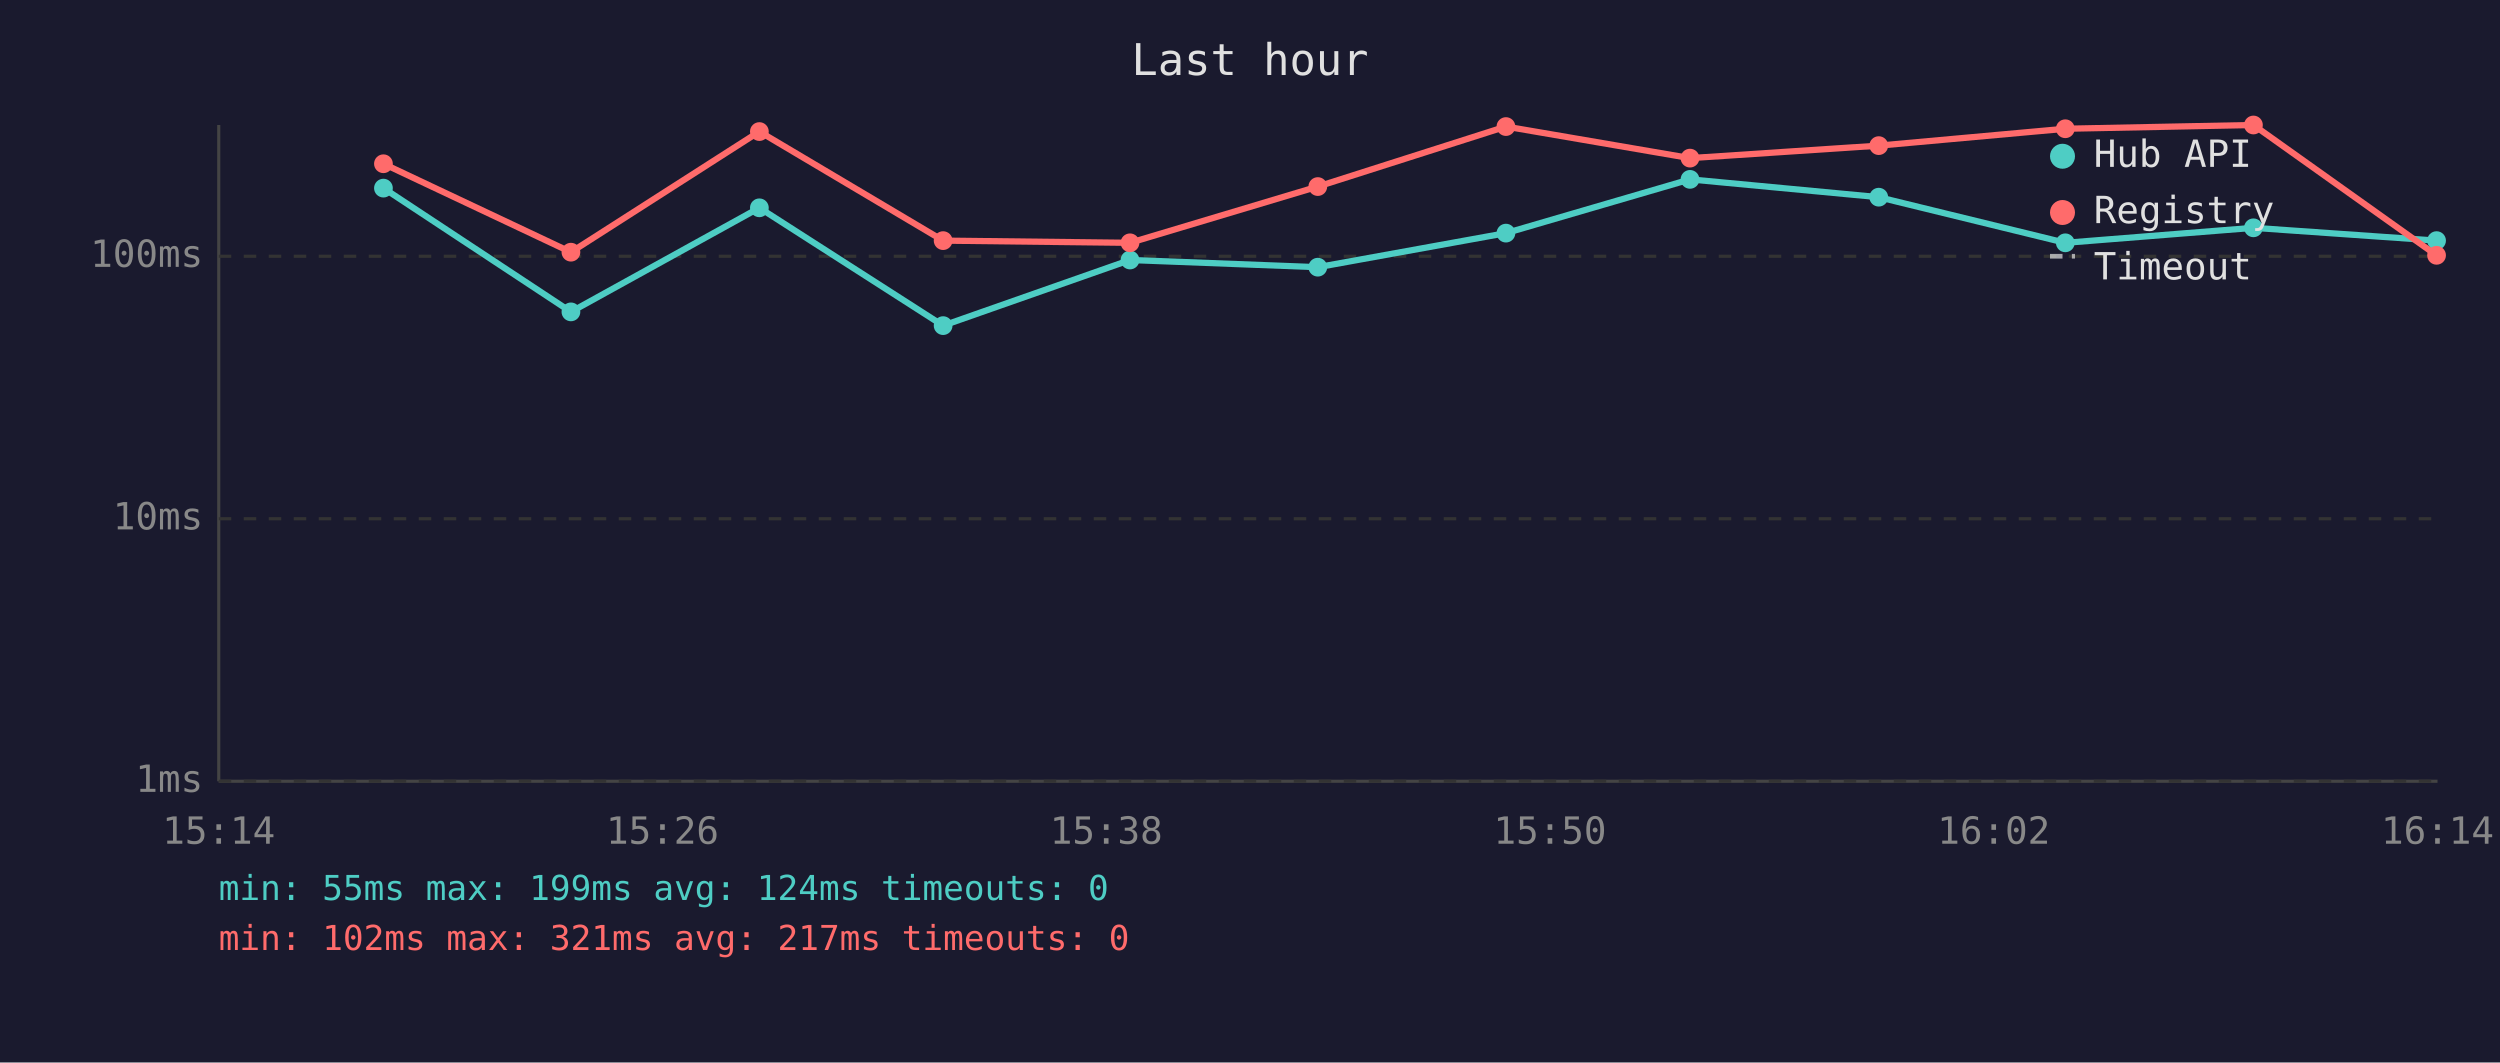
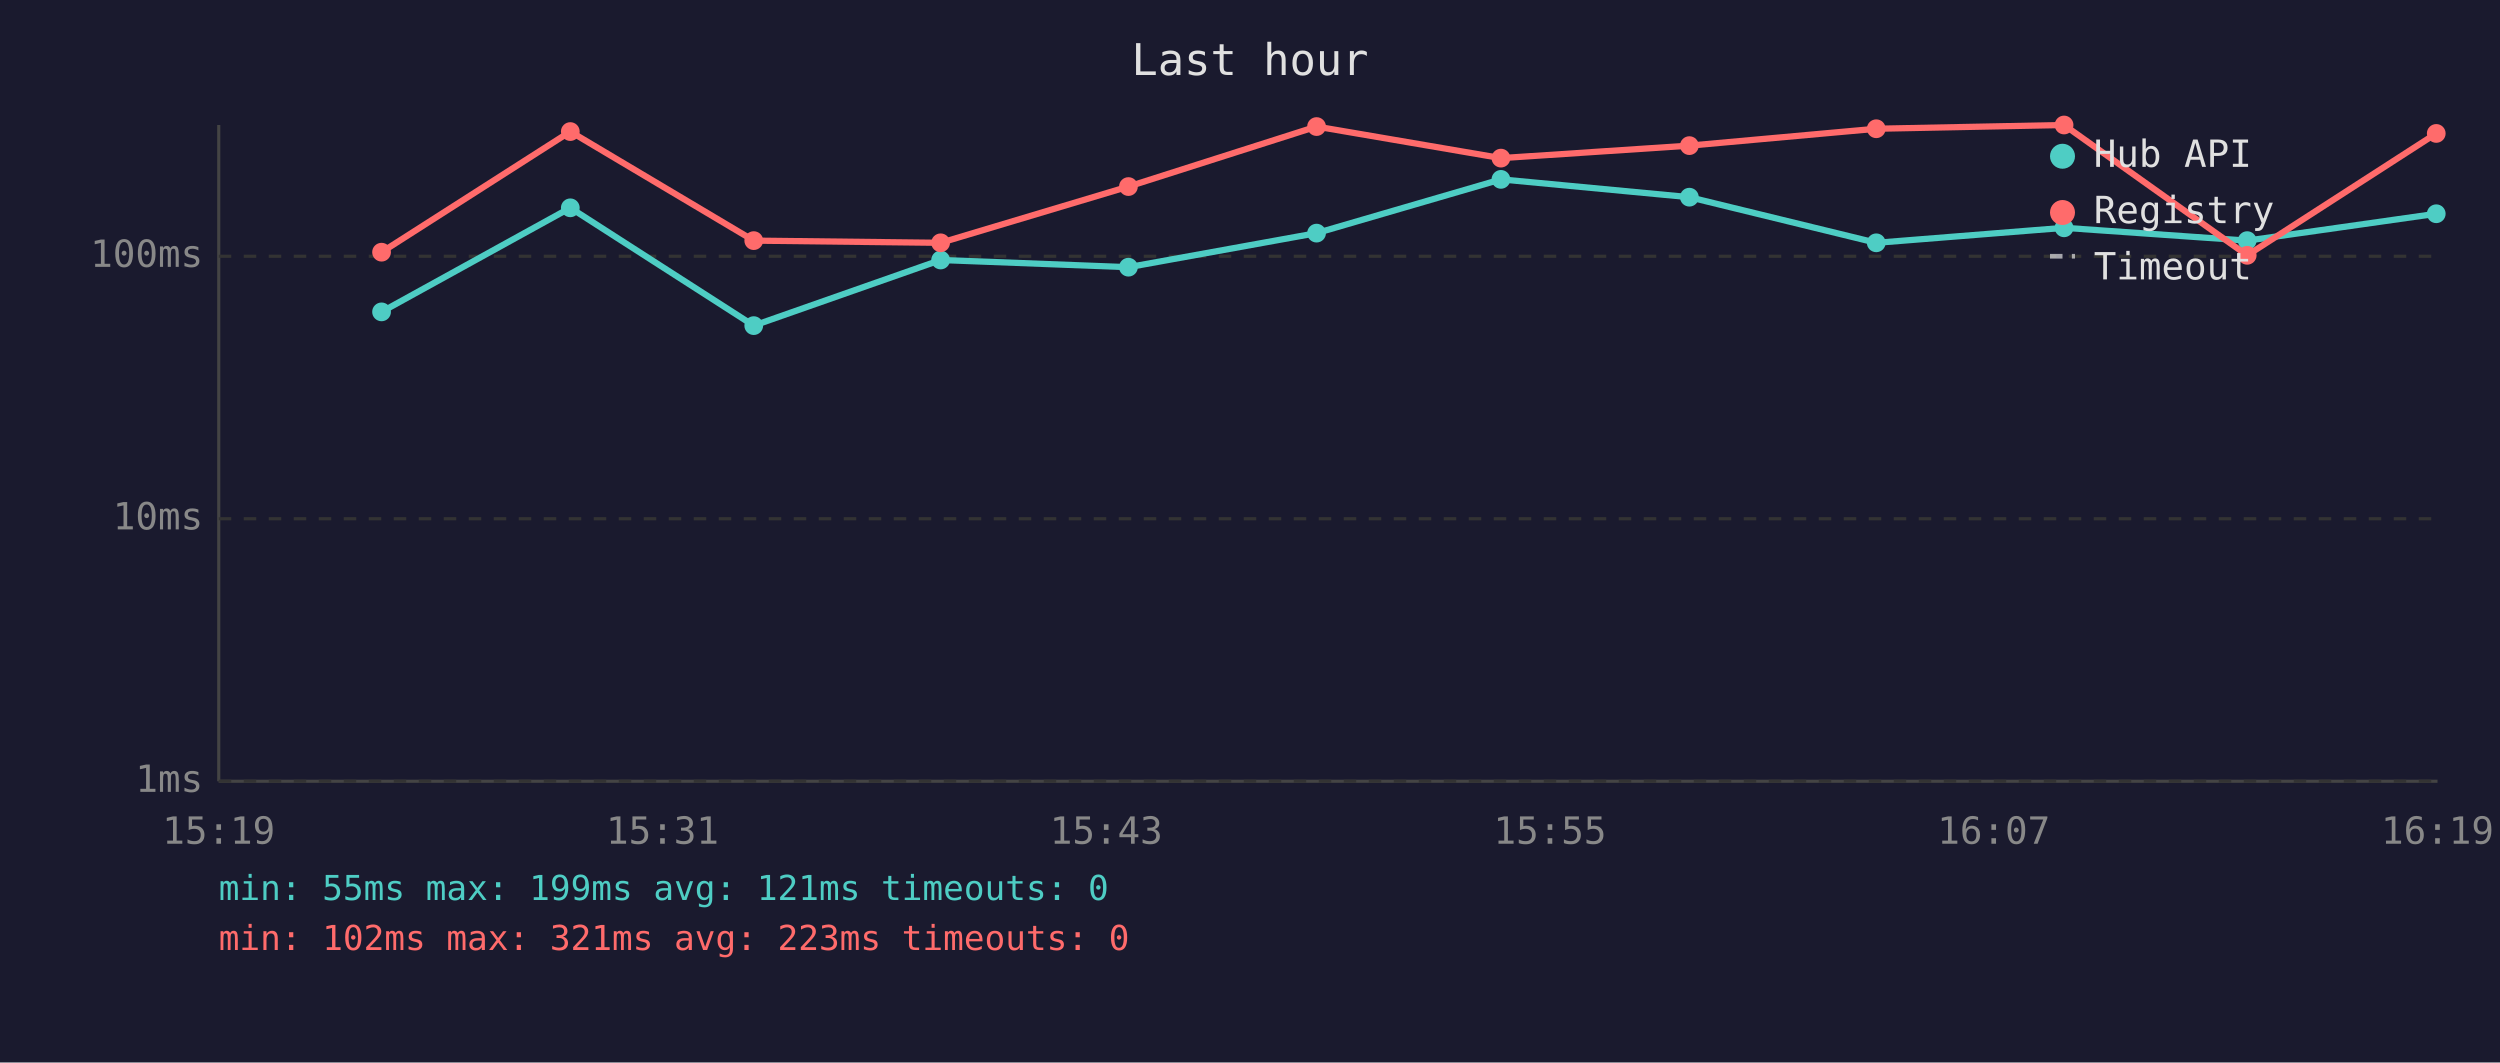
<svg xmlns="http://www.w3.org/2000/svg" viewBox="0 0 800 340" font-family="monospace" font-size="12">
  <rect width="800" height="340" fill="#1a1a2e" />
  <text x="400" y="24" fill="#e0e0e0" font-size="14" text-anchor="middle">Last hour</text>
  <line x1="70" y1="40" x2="70" y2="250" stroke="#444" stroke-width="1" />
  <line x1="70" y1="250" x2="780" y2="250" stroke="#444" stroke-width="1" />
  <line x1="70" y1="250" x2="780" y2="250" stroke="#333" stroke-width="1" stroke-dasharray="4" />
  <text x="65" y="250" fill="#888" text-anchor="end" dominant-baseline="middle">1ms</text>
  <line x1="70" y1="166" x2="780" y2="166" stroke="#333" stroke-width="1" stroke-dasharray="4" />
  <text x="65" y="166" fill="#888" text-anchor="end" dominant-baseline="middle">10ms</text>
  <line x1="70" y1="82" x2="780" y2="82" stroke="#333" stroke-width="1" stroke-dasharray="4" />
  <text x="65" y="82" fill="#888" text-anchor="end" dominant-baseline="middle">100ms</text>
-   <text x="70" y="270" fill="#888" text-anchor="middle">15:14</text>
-   <text x="212" y="270" fill="#888" text-anchor="middle">15:26</text>
-   <text x="354" y="270" fill="#888" text-anchor="middle">15:38</text>
-   <text x="496" y="270" fill="#888" text-anchor="middle">15:50</text>
-   <text x="638" y="270" fill="#888" text-anchor="middle">16:02</text>
-   <text x="780" y="270" fill="#888" text-anchor="middle">16:14</text>
-   <polyline points="122.7,60.2 182.7,99.8 243.0,66.5 301.8,104.2 361.6,83.2 421.7,85.5 481.9,74.6 540.8,57.4 601.2,63.1 660.9,77.7 721.1,72.9 779.7,77.0" fill="none" stroke="#4ecdc4" stroke-width="2" opacity="1" />
-   <circle cx="122.7" cy="60.2" r="3" fill="#4ecdc4" />
-   <circle cx="182.7" cy="99.8" r="3" fill="#4ecdc4" />
-   <circle cx="243.0" cy="66.5" r="3" fill="#4ecdc4" />
-   <circle cx="301.8" cy="104.2" r="3" fill="#4ecdc4" />
-   <circle cx="361.6" cy="83.2" r="3" fill="#4ecdc4" />
-   <circle cx="421.7" cy="85.5" r="3" fill="#4ecdc4" />
-   <circle cx="481.9" cy="74.6" r="3" fill="#4ecdc4" />
-   <circle cx="540.8" cy="57.4" r="3" fill="#4ecdc4" />
-   <circle cx="601.2" cy="63.1" r="3" fill="#4ecdc4" />
-   <circle cx="660.9" cy="77.7" r="3" fill="#4ecdc4" />
-   <circle cx="721.1" cy="72.9" r="3" fill="#4ecdc4" />
-   <circle cx="779.7" cy="77.0" r="3" fill="#4ecdc4" />
-   <polyline points="122.7,52.4 182.7,80.7 243.0,42.1 301.8,77.0 361.6,77.7 421.7,59.7 481.9,40.5 540.8,50.6 601.2,46.6 660.9,41.2 721.1,40.0 779.7,81.7" fill="none" stroke="#ff6b6b" stroke-width="2" opacity="1" />
-   <circle cx="122.7" cy="52.4" r="3" fill="#ff6b6b" />
-   <circle cx="182.7" cy="80.7" r="3" fill="#ff6b6b" />
-   <circle cx="243.0" cy="42.1" r="3" fill="#ff6b6b" />
-   <circle cx="301.8" cy="77.0" r="3" fill="#ff6b6b" />
-   <circle cx="361.6" cy="77.7" r="3" fill="#ff6b6b" />
-   <circle cx="421.7" cy="59.7" r="3" fill="#ff6b6b" />
-   <circle cx="481.9" cy="40.5" r="3" fill="#ff6b6b" />
-   <circle cx="540.8" cy="50.6" r="3" fill="#ff6b6b" />
-   <circle cx="601.2" cy="46.6" r="3" fill="#ff6b6b" />
-   <circle cx="660.9" cy="41.2" r="3" fill="#ff6b6b" />
-   <circle cx="721.1" cy="40.0" r="3" fill="#ff6b6b" />
-   <circle cx="779.7" cy="81.7" r="3" fill="#ff6b6b" />
+   <text x="70" y="270" fill="#888" text-anchor="middle">15:19</text>
+   <text x="212" y="270" fill="#888" text-anchor="middle">15:31</text>
+   <text x="354" y="270" fill="#888" text-anchor="middle">15:43</text>
+   <text x="496" y="270" fill="#888" text-anchor="middle">15:55</text>
+   <text x="638" y="270" fill="#888" text-anchor="middle">16:07</text>
+   <text x="780" y="270" fill="#888" text-anchor="middle">16:19</text>
+   <polyline points="122.1,99.8 182.5,66.5 241.2,104.2 301.0,83.2 361.1,85.5 421.3,74.6 480.3,57.4 540.6,63.1 600.4,77.7 660.5,72.9 719.1,77.0 779.6,68.4" fill="none" stroke="#4ecdc4" stroke-width="2" opacity="1" />
+   <circle cx="122.1" cy="99.8" r="3" fill="#4ecdc4" />
+   <circle cx="182.5" cy="66.5" r="3" fill="#4ecdc4" />
+   <circle cx="241.2" cy="104.2" r="3" fill="#4ecdc4" />
+   <circle cx="301.0" cy="83.2" r="3" fill="#4ecdc4" />
+   <circle cx="361.1" cy="85.5" r="3" fill="#4ecdc4" />
+   <circle cx="421.3" cy="74.6" r="3" fill="#4ecdc4" />
+   <circle cx="480.3" cy="57.4" r="3" fill="#4ecdc4" />
+   <circle cx="540.6" cy="63.1" r="3" fill="#4ecdc4" />
+   <circle cx="600.4" cy="77.7" r="3" fill="#4ecdc4" />
+   <circle cx="660.5" cy="72.9" r="3" fill="#4ecdc4" />
+   <circle cx="719.1" cy="77.0" r="3" fill="#4ecdc4" />
+   <circle cx="779.6" cy="68.4" r="3" fill="#4ecdc4" />
+   <polyline points="122.1,80.7 182.5,42.1 241.2,77.0 301.0,77.7 361.1,59.7 421.3,40.5 480.3,50.6 540.6,46.6 600.4,41.2 660.5,40.0 719.1,81.7 779.6,42.7" fill="none" stroke="#ff6b6b" stroke-width="2" opacity="1" />
+   <circle cx="122.1" cy="80.7" r="3" fill="#ff6b6b" />
+   <circle cx="182.5" cy="42.1" r="3" fill="#ff6b6b" />
+   <circle cx="241.2" cy="77.0" r="3" fill="#ff6b6b" />
+   <circle cx="301.0" cy="77.7" r="3" fill="#ff6b6b" />
+   <circle cx="361.1" cy="59.7" r="3" fill="#ff6b6b" />
+   <circle cx="421.3" cy="40.5" r="3" fill="#ff6b6b" />
+   <circle cx="480.3" cy="50.6" r="3" fill="#ff6b6b" />
+   <circle cx="540.6" cy="46.6" r="3" fill="#ff6b6b" />
+   <circle cx="600.4" cy="41.2" r="3" fill="#ff6b6b" />
+   <circle cx="660.5" cy="40.0" r="3" fill="#ff6b6b" />
+   <circle cx="719.1" cy="81.7" r="3" fill="#ff6b6b" />
+   <circle cx="779.6" cy="42.7" r="3" fill="#ff6b6b" />
  <circle cx="660" cy="50" r="4" fill="#4ecdc4" />
  <text x="670" y="50" fill="#e0e0e0" dominant-baseline="middle">Hub API</text>
  <circle cx="660" cy="68" r="4" fill="#ff6b6b" />
  <text x="670" y="68" fill="#e0e0e0" dominant-baseline="middle">Registry</text>
  <line x1="656" y1="82" x2="664" y2="82" stroke="#e0e0e0" stroke-width="1.5" stroke-dasharray="4,3" opacity="0.7" />
  <text x="670" y="86" fill="#e0e0e0" dominant-baseline="middle">Timeout</text>
-   <text x="70" y="288" fill="#4ecdc4" font-size="11">min: 55ms  max: 199ms  avg: 124ms  timeouts: 0</text>
-   <text x="70" y="304" fill="#ff6b6b" font-size="11">min: 102ms  max: 321ms  avg: 217ms  timeouts: 0</text>
+   <text x="70" y="288" fill="#4ecdc4" font-size="11">min: 55ms  max: 199ms  avg: 121ms  timeouts: 0</text>
+   <text x="70" y="304" fill="#ff6b6b" font-size="11">min: 102ms  max: 321ms  avg: 223ms  timeouts: 0</text>
</svg>
